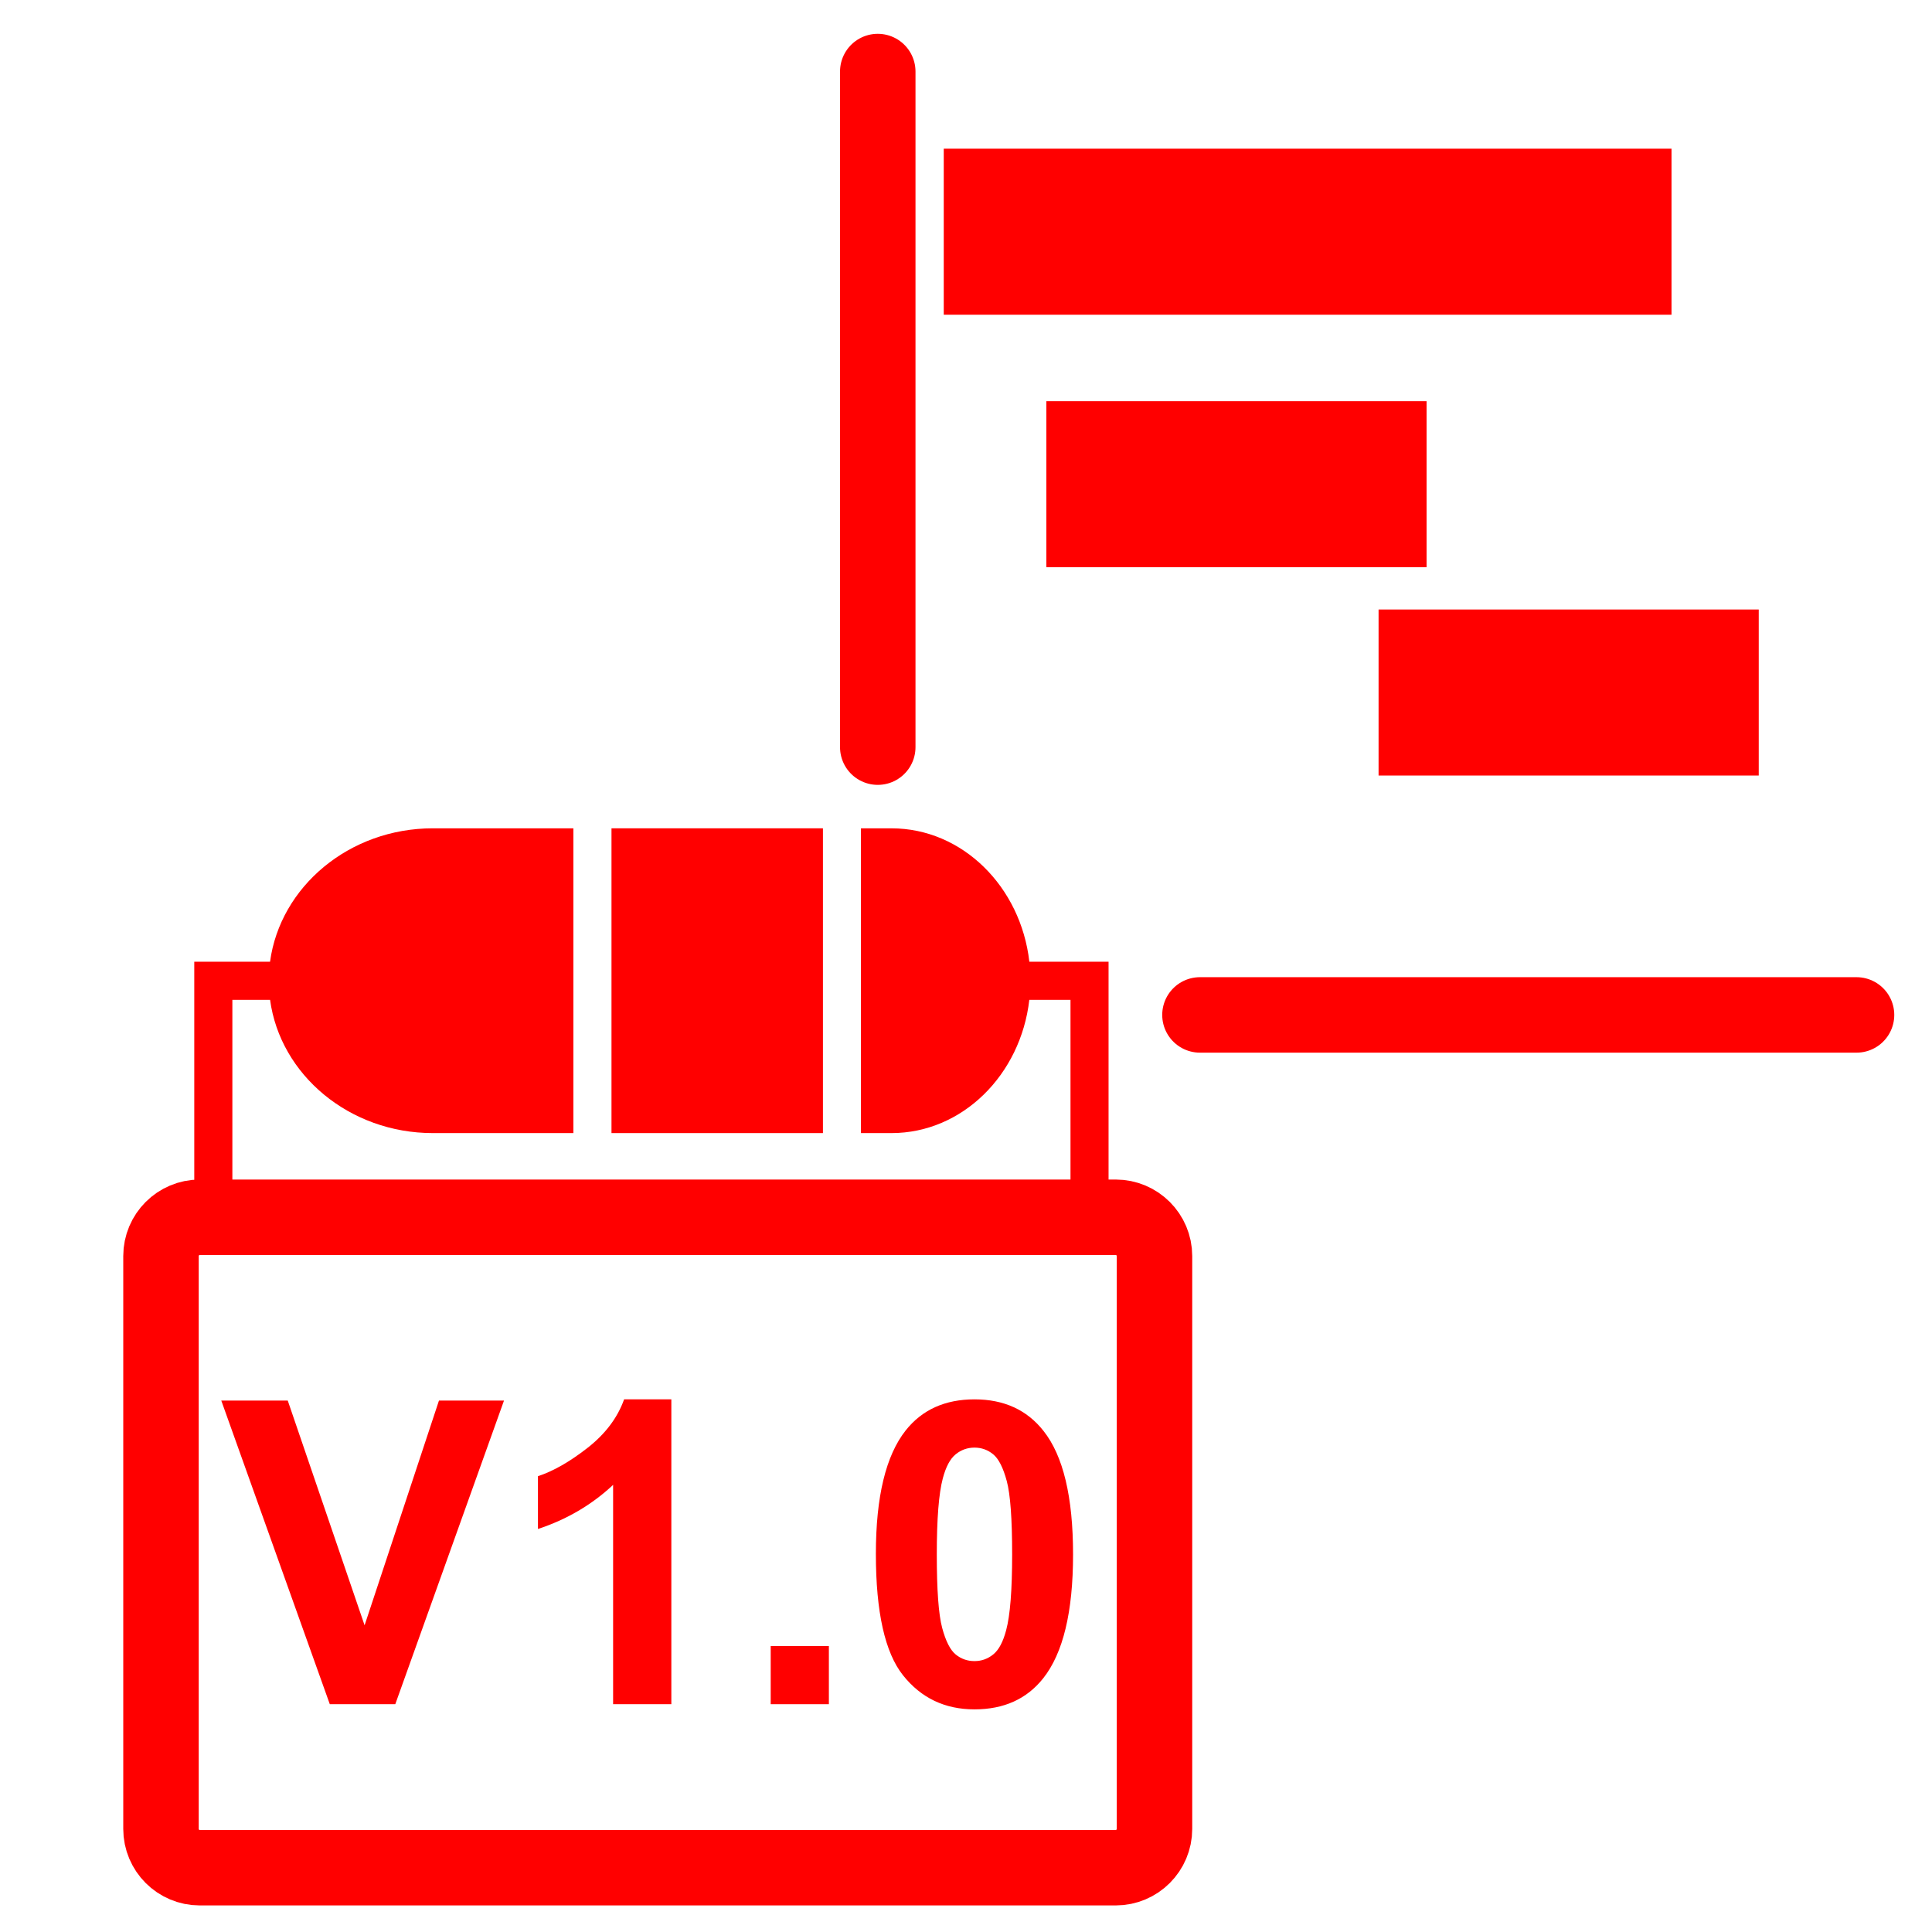
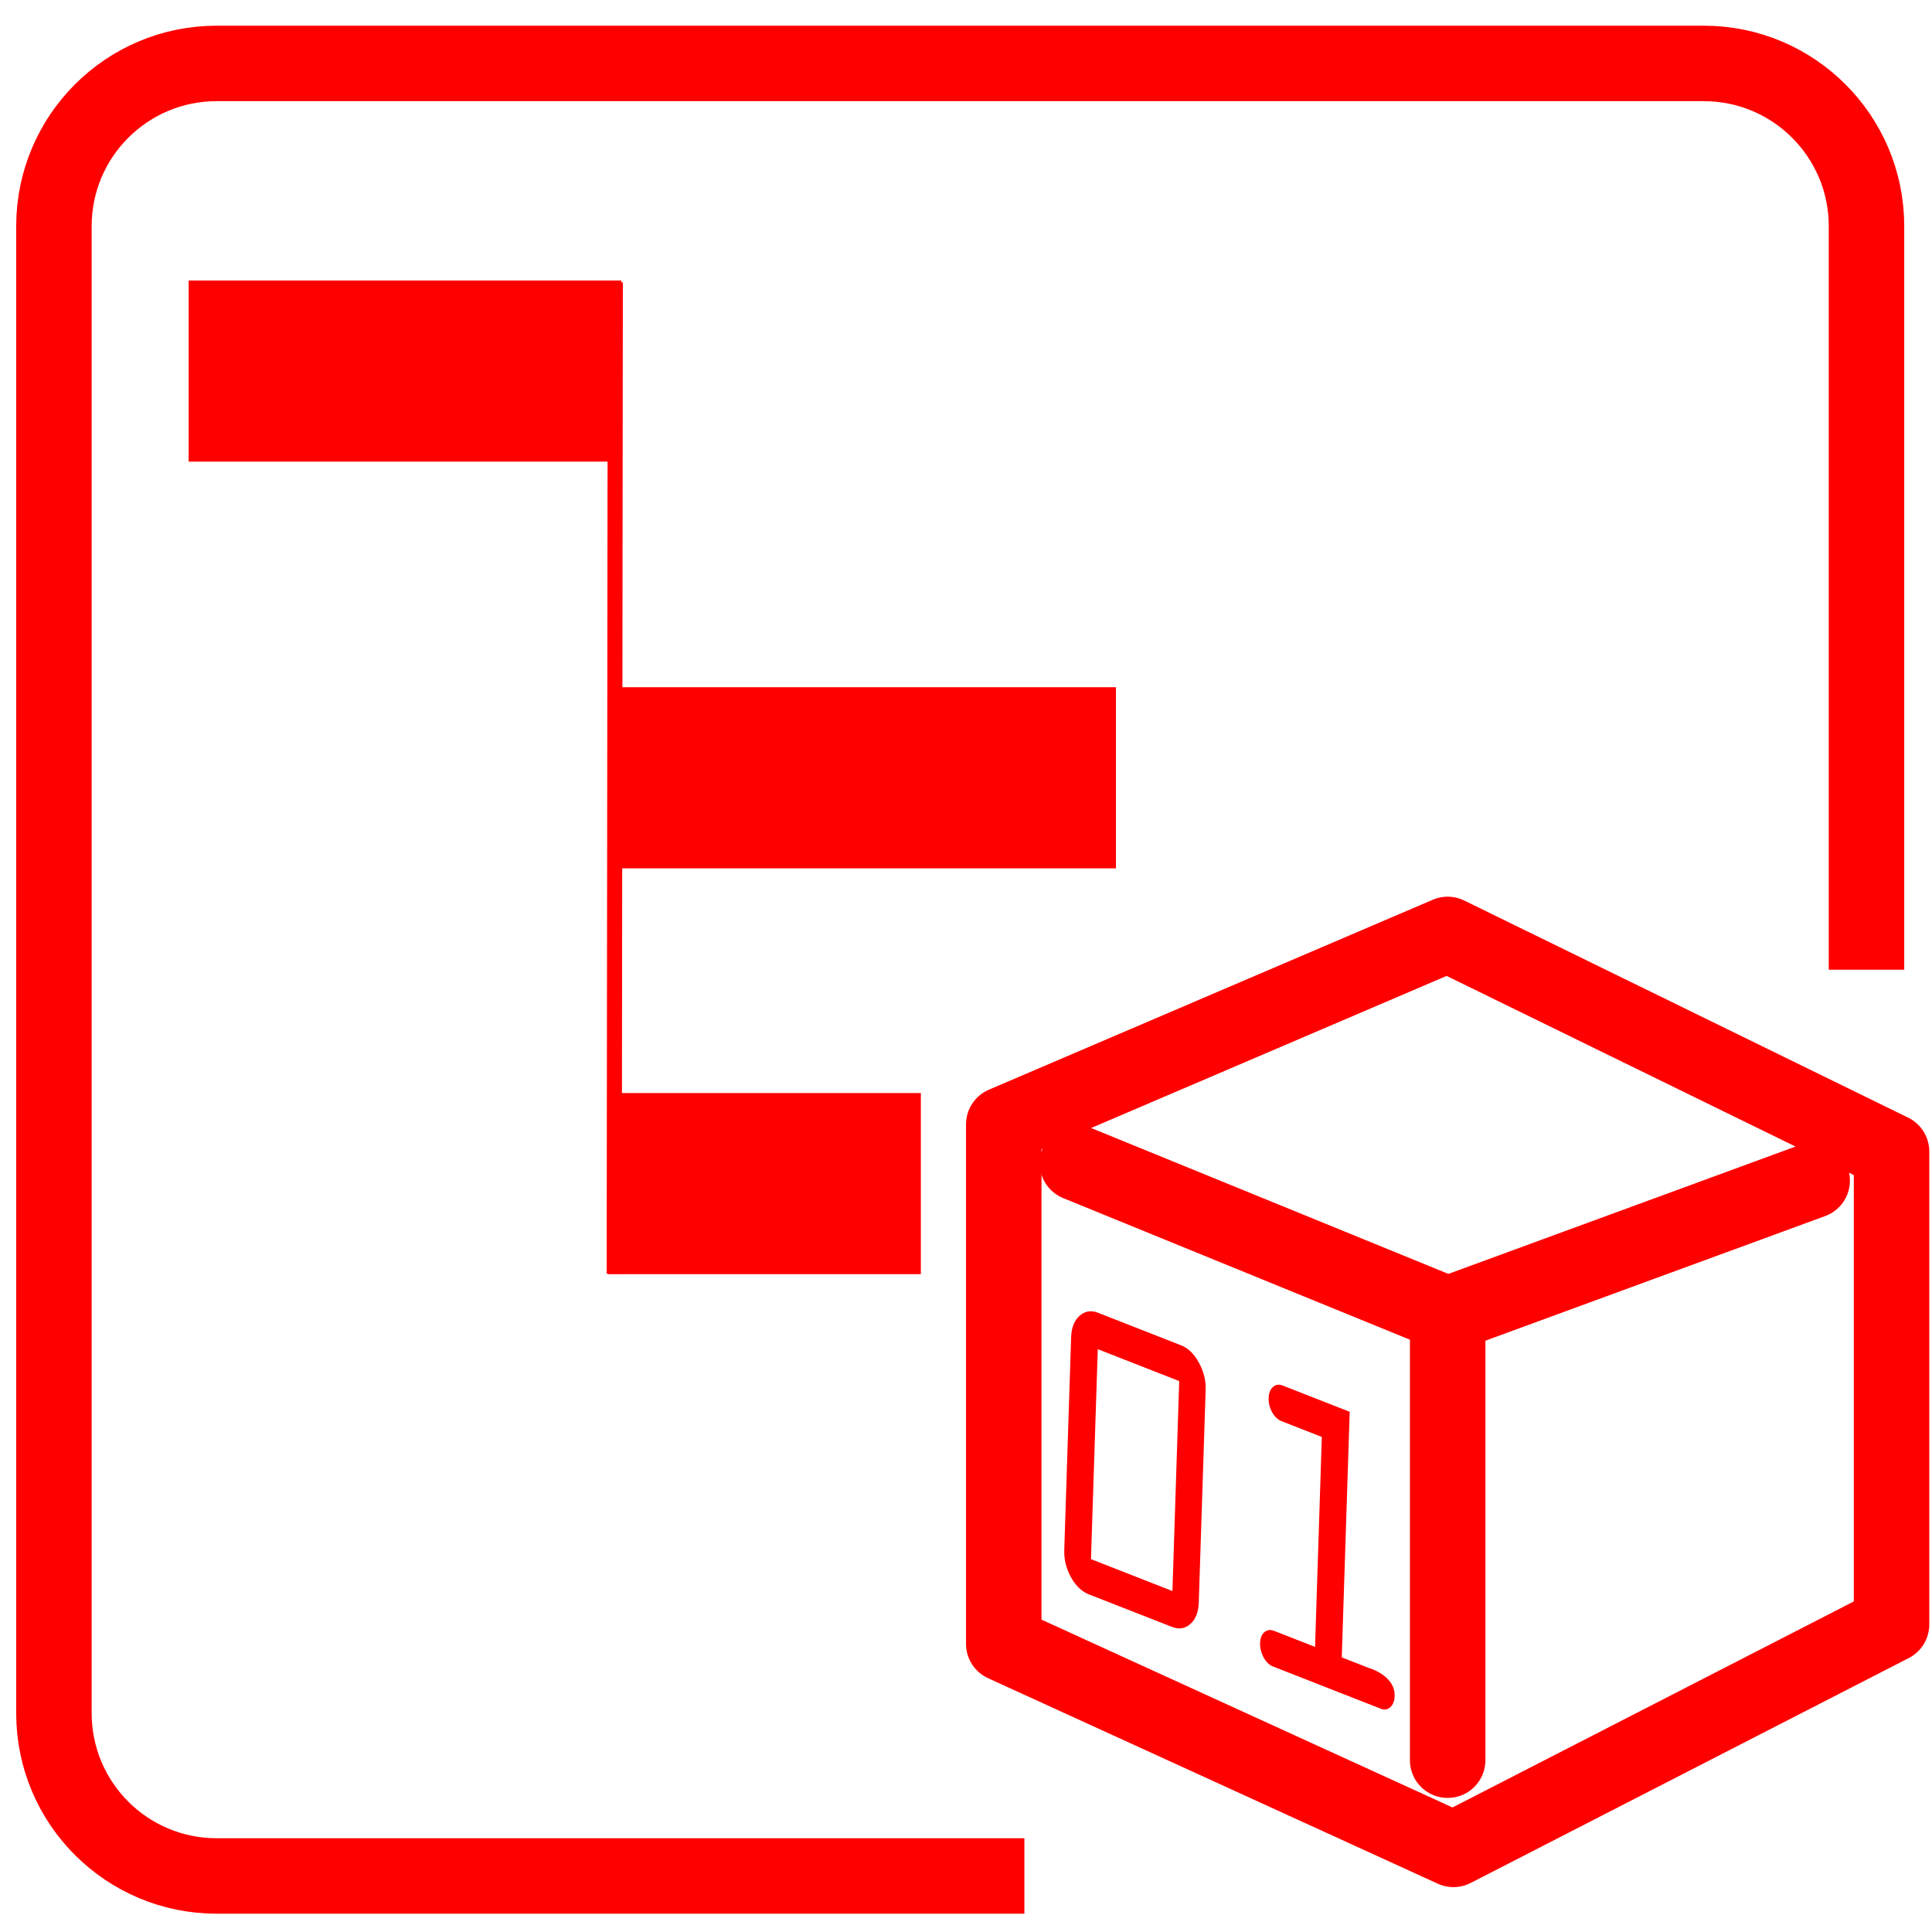
- <svg xmlns="http://www.w3.org/2000/svg" version="1.1" x="0px" y="0px" width="128px" height="128px" viewBox="0 0 128 128" enable-background="new 0 0 128 128" xml:space="preserve">
-   <g id="Calque_1" display="none">
+ <svg xmlns="http://www.w3.org/2000/svg" version="1.1" id="Calque_1" x="0px" y="0px" width="128px" height="128px" viewBox="0 0 128 128" enable-background="new 0 0 128 128" xml:space="preserve">
+   <g id="Calque_1_3_" display="none">
    <g id="Calque_1_2_" display="inline">
      <g id="Calque_1_1_" display="none">
		</g>
      <line fill="none" stroke="#FF0000" stroke-width="11" stroke-miterlimit="10" x1="5.1" y1="26.094" x2="58.226" y2="26.094" />
      <line fill="none" stroke="#FF0000" stroke-width="11" stroke-miterlimit="10" x1="58.226" y1="37.728" x2="86.372" y2="37.728" />
      <line fill="none" stroke="#FF0000" stroke-width="11" stroke-miterlimit="10" x1="14.017" y1="68.512" x2="41.788" y2="68.512" />
      <line fill="none" stroke="#FF0000" stroke-width="11" stroke-miterlimit="10" x1="41.788" y1="81.646" x2="49.415" y2="81.646" />
-       <path fill="none" stroke="#FF0000" stroke-width="5" stroke-miterlimit="10" d="M45.971,111.907H11.022    c-3.316,0-6.004-2.915-6.004-6.509V15.383c0-3.594,2.688-6.507,6.004-6.507h107.083c3.317,0,6.006,2.914,6.006,6.507v41.316" />
+       <path fill="none" stroke="#FF0000" stroke-width="5" stroke-miterlimit="10" d="M45.971,111.907H11.022    c-3.316,0-6.004-2.915-6.004-6.509V15.383c0-3.594,2.688-6.507,6.004-6.507h107.083c3.316,0,6.006,2.914,6.006,6.507v41.316" />
    </g>
  </g>
-   <g id="Calque_3">
-     <path fill="none" stroke="#FF0000" stroke-width="5" stroke-linecap="round" stroke-miterlimit="10" d="M58.154,49.5V4.74" />
-     <path fill="none" stroke="#FF0000" stroke-width="5" stroke-linecap="round" stroke-miterlimit="10" d="M123,67.241H79.5" />
-     <line fill="none" stroke="#FF0000" stroke-width="11" stroke-miterlimit="10" x1="62.526" y1="15.351" x2="110.742" y2="15.351" />
-     <line fill="none" stroke="#FF0000" stroke-width="11" stroke-miterlimit="10" x1="69.324" y1="32.08" x2="94.514" y2="32.08" />
-     <line fill="none" stroke="#FF0000" stroke-width="11" stroke-miterlimit="10" x1="91.334" y1="45.881" x2="116.521" y2="45.881" />
-     <g id="Calque_2_2_">
- 	</g>
+   <g id="Calque_2_3_">
+     <polygon fill="none" stroke="#FF0000" stroke-width="5" stroke-linecap="round" stroke-linejoin="round" stroke-miterlimit="10" points="   66.501,74.493 66.501,108.911 96.296,122.526 125.32,107.626 125.32,76.291 95.911,61.908  " />
+     <polyline fill="none" stroke="#FF0000" stroke-width="5" stroke-linecap="round" stroke-linejoin="round" stroke-miterlimit="10" points="   71.381,77.062 95.911,87.079 95.911,116.617  " />
+     <line fill="none" stroke="#FF0000" stroke-width="5" stroke-linecap="round" stroke-linejoin="round" stroke-miterlimit="10" x1="95.911" y1="87.079" x2="120.062" y2="78.22" />
  </g>
-   <g id="Calque_2_1_">
-     <g id="Calque_2">
-       <path fill="none" stroke="#FF0000" stroke-width="5" stroke-miterlimit="10" d="M76.488,121.169c0,1.421-1.151,2.571-2.571,2.571    h-60.68c-1.42,0-2.571-1.15-2.571-2.571V83.218c0-1.419,1.151-2.571,2.571-2.571h60.68c1.42,0,2.571,1.152,2.571,2.571V121.169z" />
-       <g>
-         <path fill="#FF0000" d="M21.85,112.907l-7.189-20.114h4.404l5.09,14.887l4.927-14.887h4.309l-7.202,20.114H21.85z" />
-         <path fill="#FF0000" d="M44.475,112.907h-3.855v-14.53c-1.407,1.316-3.067,2.292-4.979,2.923v-3.499     c1.007-0.328,2.101-0.953,3.279-1.871c1.18-0.921,1.989-1.992,2.429-3.219h3.129v20.196H44.475z" />
-         <path fill="#FF0000" d="M51.061,112.907v-3.855h3.854v3.855H51.061z" />
-         <path fill="#FF0000" d="M64.563,92.711c1.947,0,3.471,0.695,4.567,2.085c1.31,1.646,1.963,4.377,1.963,8.19     c0,3.807-0.659,6.541-1.978,8.205c-1.088,1.373-2.605,2.059-4.555,2.059c-1.957,0-3.535-0.752-4.732-2.257     c-1.198-1.505-1.799-4.187-1.799-8.048c0-3.786,0.66-6.512,1.977-8.178C61.095,93.396,62.613,92.711,64.563,92.711z      M64.563,95.908c-0.468,0-0.884,0.148-1.25,0.445c-0.365,0.297-0.648,0.83-0.851,1.599c-0.265,0.997-0.397,2.676-0.397,5.034     c0,2.361,0.118,3.981,0.356,4.865c0.237,0.883,0.537,1.469,0.897,1.763c0.361,0.293,0.775,0.438,1.242,0.438     s0.883-0.147,1.248-0.445c0.366-0.297,0.649-0.83,0.852-1.6c0.266-0.986,0.397-2.66,0.397-5.021c0-2.358-0.118-3.979-0.356-4.862     c-0.237-0.883-0.537-1.474-0.898-1.771S65.027,95.908,64.563,95.908z" />
-       </g>
-       <g>
-         <path fill="#FF0000" d="M17.891,63.717h-5.02v15.428h2.524V66.241h2.498c0.674,4.969,5.252,8.829,10.782,8.829h9.313V54.878     h-9.313C23.141,54.878,18.563,58.744,17.891,63.717z" />
-         <path fill="#FF0000" d="M68.197,63.717c-0.567-4.973-4.438-8.838-9.133-8.838H57.04V75.07h2.024c4.691,0,8.561-3.86,9.131-8.829     h2.728v12.903h2.522V63.717H68.197z" />
-         <rect x="40.513" y="54.878" fill="#FF0000" width="14.009" height="20.192" />
-       </g>
-     </g>
+   <g>
+     <path fill="#FF0000" d="M70.51,102.688l0.455-14.108c0.021-0.619,0.206-1.085,0.558-1.403c0.353-0.315,0.757-0.385,1.222-0.203   l5.521,2.164c0.457,0.18,0.844,0.558,1.162,1.138c0.318,0.579,0.471,1.179,0.45,1.796l-0.457,14.11   c-0.02,0.625-0.205,1.095-0.553,1.408s-0.759,0.379-1.229,0.194l-5.499-2.153c-0.477-0.188-0.874-0.571-1.189-1.144   C70.635,103.913,70.489,103.313,70.51,102.688z M77.676,105.411l0.45-13.912l-5.395-2.112l-0.451,13.91L77.676,105.411   L77.676,105.411z" />
+     <path fill="#FF0000" d="M92.398,112.374c-0.01,0.326-0.108,0.569-0.284,0.733c-0.182,0.161-0.394,0.195-0.64,0.098l-7.143-2.799   c-0.246-0.097-0.45-0.3-0.617-0.604c-0.164-0.308-0.239-0.626-0.229-0.951c0.01-0.319,0.104-0.554,0.282-0.713   c0.182-0.156,0.394-0.187,0.64-0.091l2.718,1.065l0.449-13.91l-2.677-1.05c-0.245-0.096-0.45-0.294-0.615-0.589   c-0.165-0.297-0.242-0.611-0.231-0.937c0.011-0.329,0.105-0.571,0.286-0.735c0.18-0.161,0.392-0.194,0.637-0.098l4.447,1.742   l-0.526,16.271l1.77,0.693C90.665,110.501,92.444,110.981,92.398,112.374z" />
  </g>
+   <path id="path29_1_" fill="none" stroke="#FF0000" stroke-width="5" stroke-miterlimit="10" d="M67.868,124.288H14.354  c-5.954,0-10.781-4.826-10.781-10.781V14.983c0-5.955,4.827-10.781,10.781-10.781h98.525c5.953,0,10.781,4.827,10.781,10.781v49.262  " />
+   <line id="line31" fill="none" stroke="#FF0000" stroke-width="12" stroke-miterlimit="10" x1="12.498" y1="24.584" x2="41.168" y2="24.584" />
+   <line id="line33" fill="none" stroke="#FF0000" stroke-width="12" stroke-miterlimit="10" x1="40.292" y1="78.417" x2="61.009" y2="78.417" />
+   <line id="line37" fill="none" stroke="#FF0000" stroke-width="12" stroke-miterlimit="10" x1="41.143" y1="51.53" x2="73.934" y2="51.53" />
+   <path id="path2790" fill="none" stroke="#FF0000" d="M40.766,18.707l-0.073,65.684" />
</svg>
